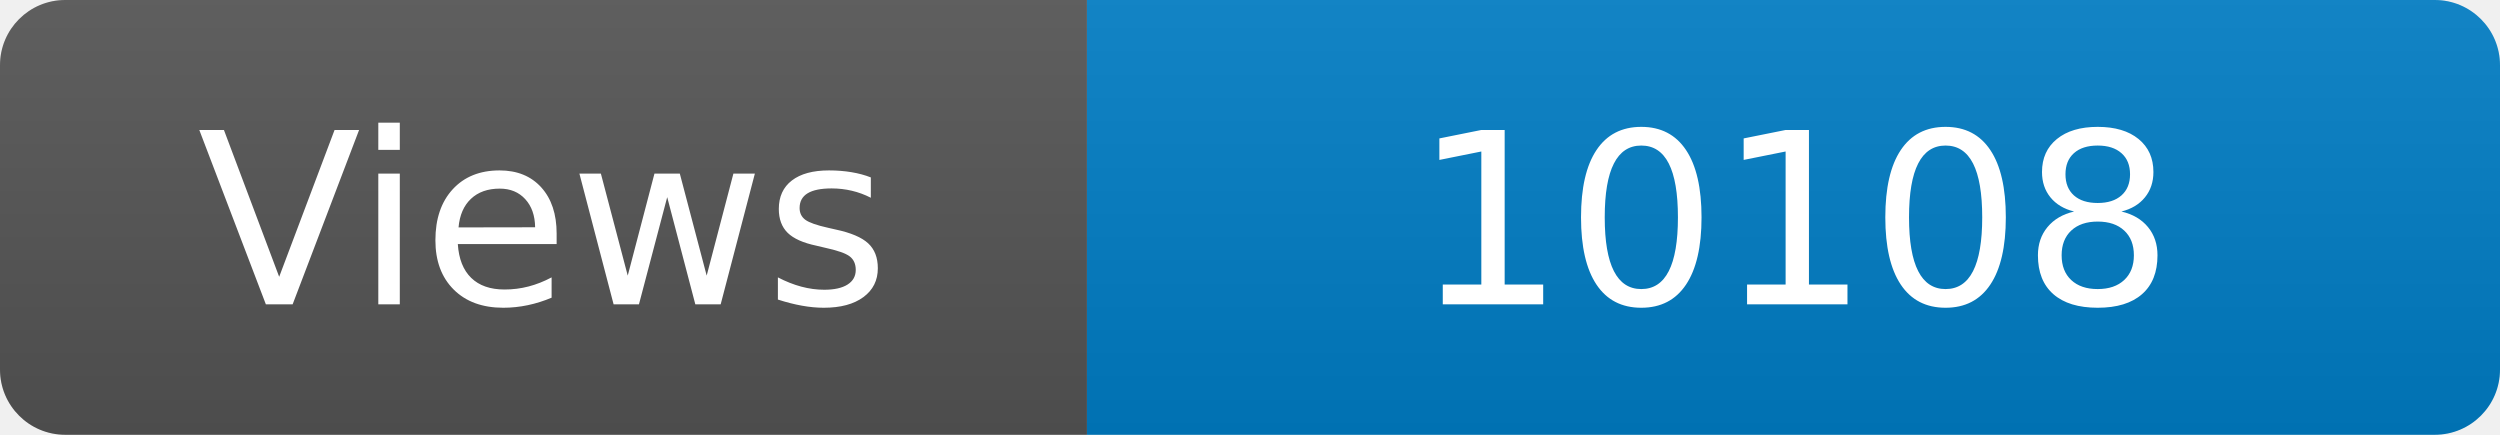
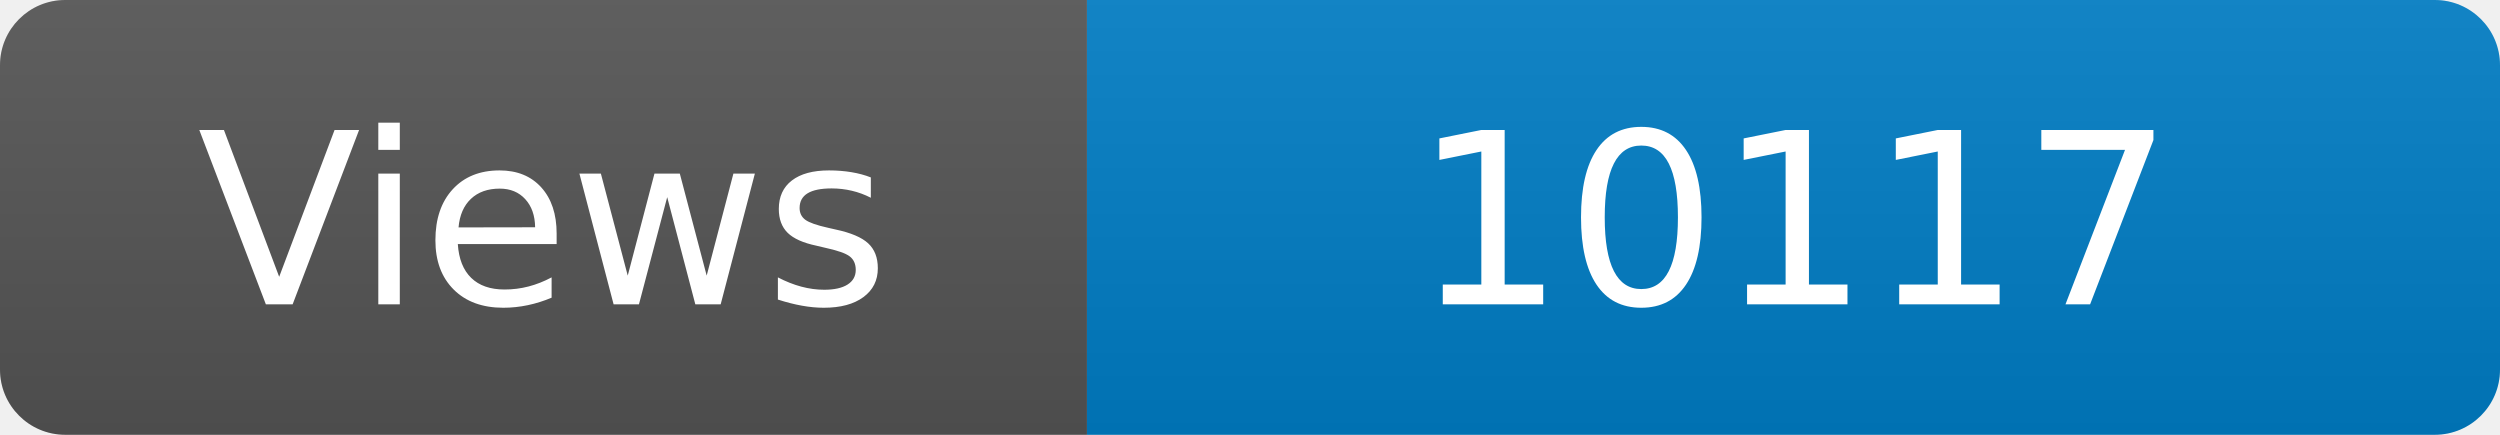
<svg xmlns="http://www.w3.org/2000/svg" width="115" height="20" role="img" aria-label="Maintained?: yes">
  <linearGradient id="s" x2="0" y2="100%">
    <stop offset="0" stop-color="#bbb" stop-opacity=".1" />
    <stop offset="1" stop-opacity=".1" />
  </linearGradient>
  <clipPath id="r">
    <rect width="115" height="20" rx="3" fill="#fff" />
  </clipPath>
  <g clip-path="url(#r)">
    <rect width="50" height="20" fill="#555" />
    <rect x="50" width="160" height="20" fill="#007ec6" />
    <rect width="115" height="20" fill="url(#s)" />
  </g>
  <g fill="#fff" text-anchor="middle" font-family="Verdana,Geneva,DejaVu Sans,sans-serif" font-size="110">
    <text x="250" y="140" transform="scale(.1)" fill="#fff">Views</text>
-     <text x="825" y="140" transform="scale(.1)" fill="#fff">10108</text>
+     <text x="825" y="140" transform="scale(.1)" fill="#fff">10117</text>
  </g>
</svg>
